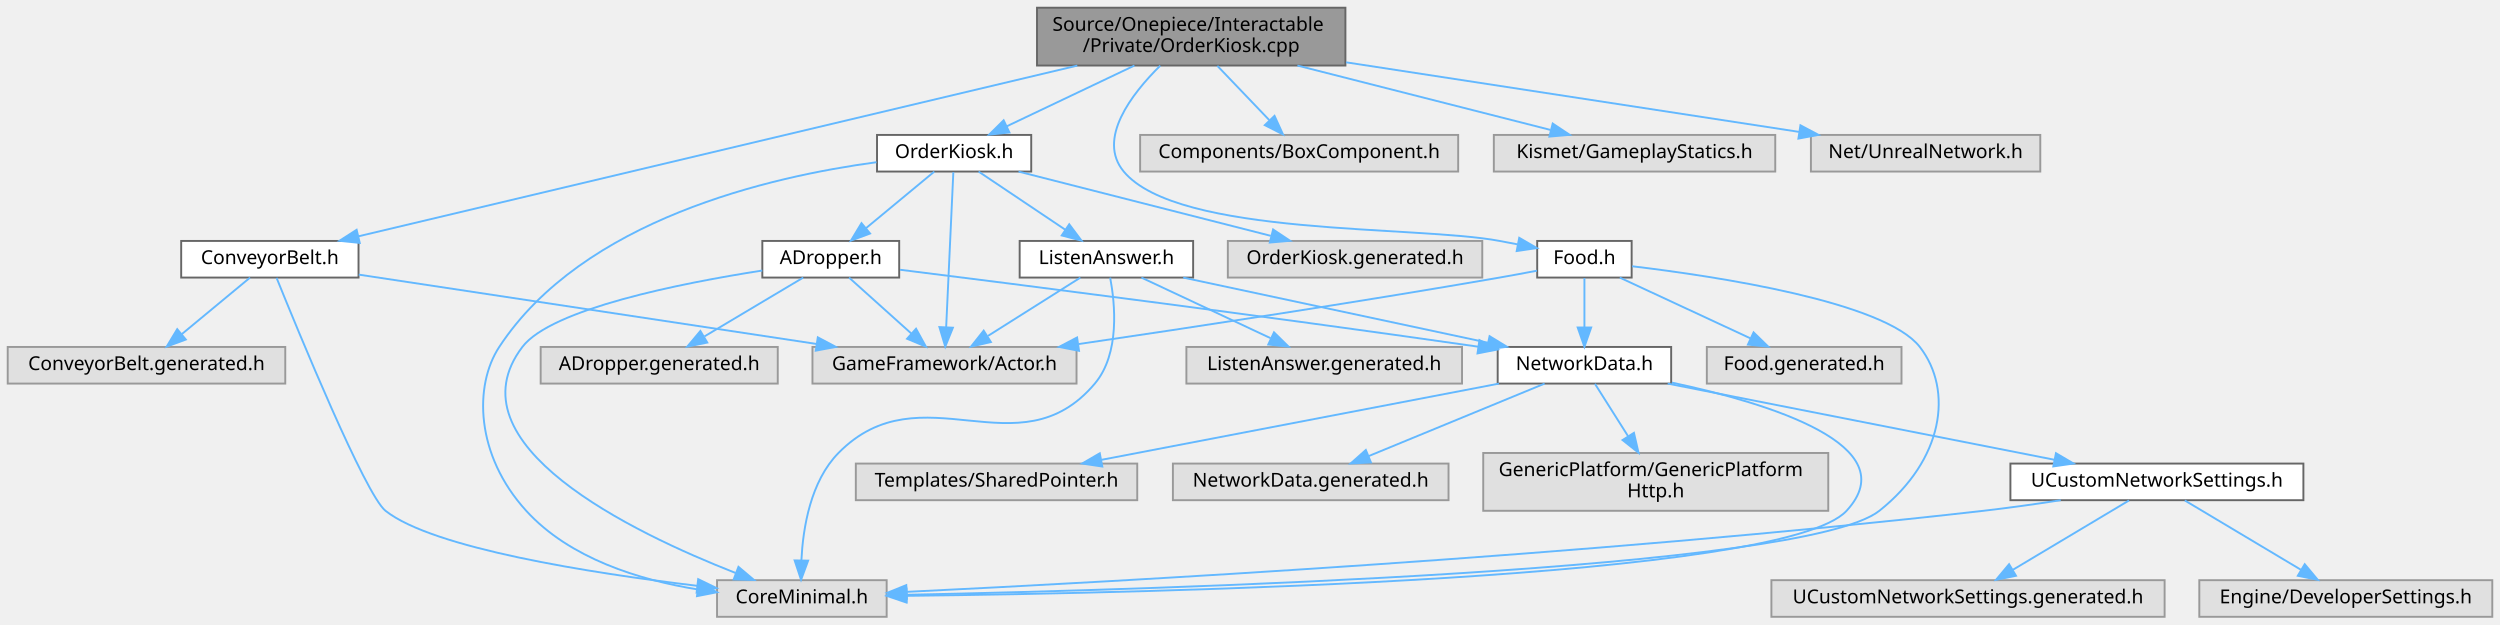
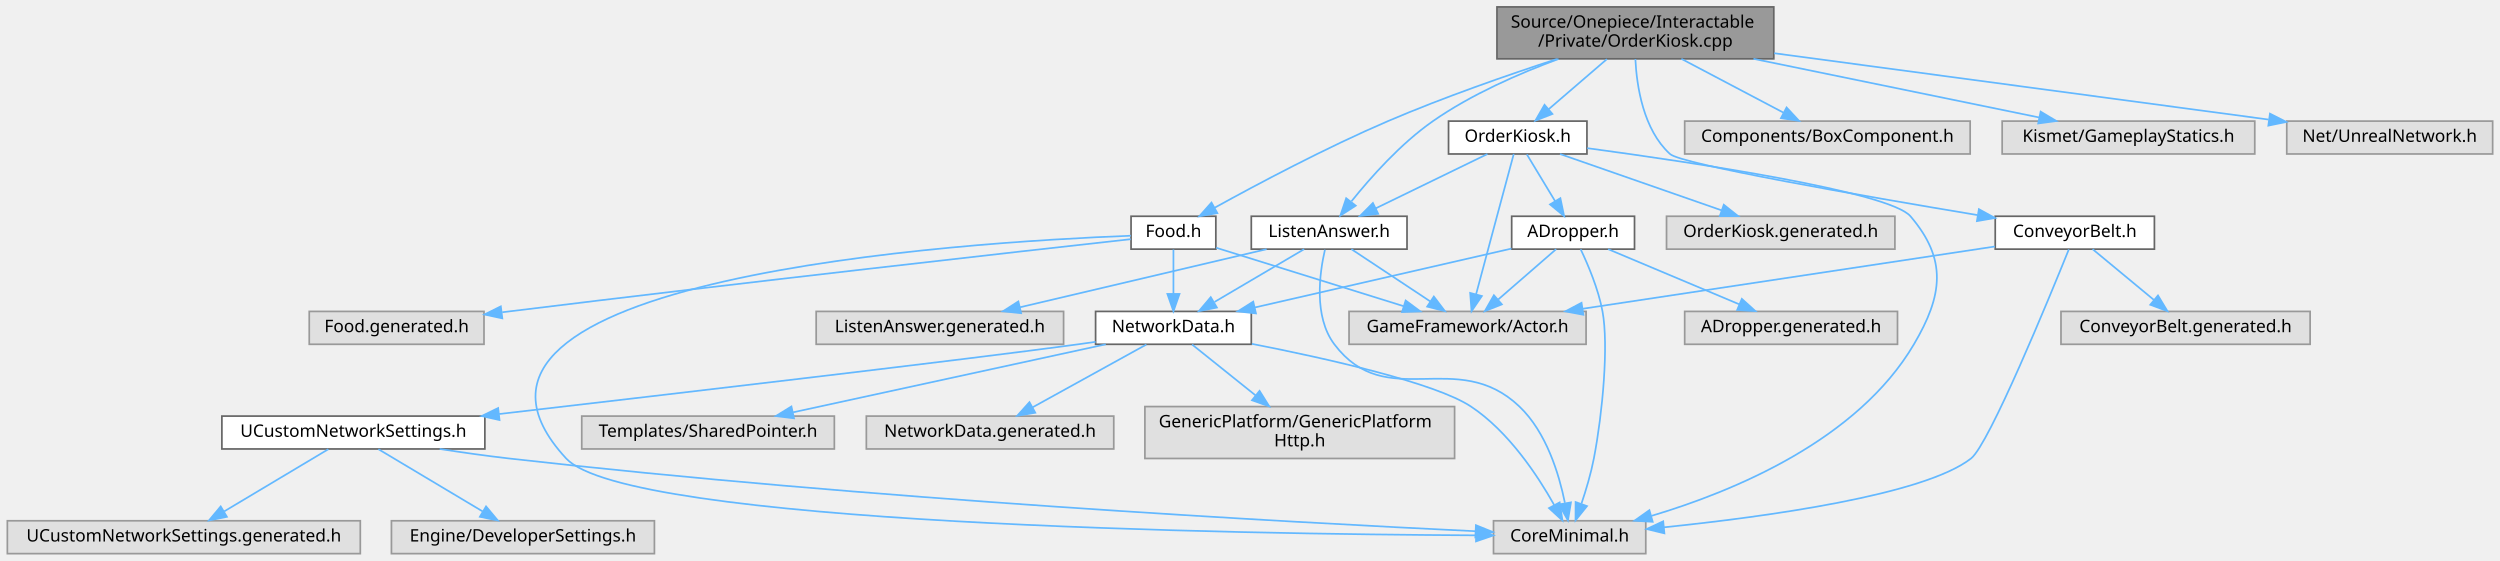
- <svg xmlns="http://www.w3.org/2000/svg" xmlns:xlink="http://www.w3.org/1999/xlink" width="1297pt" height="324pt" viewBox="0.00 0.00 1297.00 324.00">
+ <svg xmlns="http://www.w3.org/2000/svg" xmlns:xlink="http://www.w3.org/1999/xlink" width="1445pt" height="324pt" viewBox="0.00 0.00 1444.50 324.00">
  <g id="graph0" class="graph" transform="scale(1 1) rotate(0) translate(4 320)">
    <g id="Node000001" class="node">
      <g id="a_Node000001">
        <a xlink:title=" ">
-           <polygon fill="#999999" stroke="#666666" points="694,-316 534,-316 534,-286 694,-286 694,-316" />
-           <text text-anchor="start" x="542" y="-304" font-family="Malgun Gothic" font-size="10.00">Source/Onepiece/Interactable</text>
-           <text text-anchor="middle" x="614" y="-293" font-family="Malgun Gothic" font-size="10.00">/Private/OrderKiosk.cpp</text>
+           <polygon fill="#999999" stroke="#666666" points="1021,-316 861,-316 861,-286 1021,-286 1021,-316" />
+           <text text-anchor="start" x="869" y="-304" font-family="Malgun Gothic" font-size="10.00">Source/Onepiece/Interactable</text>
+           <text text-anchor="middle" x="941" y="-293" font-family="Malgun Gothic" font-size="10.00">/Private/OrderKiosk.cpp</text>
        </a>
      </g>
    </g>
    <g id="Node000002" class="node">
      <g id="a_Node000002">
        <a xlink:href="OrderKiosk_8h.html" target="_top" xlink:title=" ">
-           <polygon fill="white" stroke="#666666" points="531,-250 451,-250 451,-231 531,-231 531,-250" />
-           <text text-anchor="middle" x="491" y="-238" font-family="Malgun Gothic" font-size="10.00">OrderKiosk.h</text>
+           <polygon fill="white" stroke="#666666" points="913,-250 833,-250 833,-231 913,-231 913,-250" />
+           <text text-anchor="middle" x="873" y="-238" font-family="Malgun Gothic" font-size="10.00">OrderKiosk.h</text>
        </a>
      </g>
    </g>
    <g id="edge1_Node000001_Node000002" class="edge">
      <g id="a_edge1_Node000001_Node000002">
        <a xlink:title=" ">
-           <path fill="none" stroke="#63b8ff" d="M584.54,-285.99C564.38,-276.4 537.86,-263.79 518.2,-254.44" />
-           <polygon fill="#63b8ff" stroke="#63b8ff" points="519.7,-251.27 509.16,-250.14 516.69,-257.6 519.7,-251.27" />
+           <path fill="none" stroke="#63b8ff" d="M924.54,-285.84C914.37,-277.09 901.31,-265.85 890.88,-256.88" />
+           <polygon fill="#63b8ff" stroke="#63b8ff" points="893.05,-254.13 883.19,-250.27 888.49,-259.44 893.05,-254.13" />
+         </a>
+       </g>
+     </g>
+     <g id="Node000014" class="node">
+       <g id="a_Node000014">
+         <a xlink:href="ListenAnswer_8h.html" target="_top" xlink:title=" ">
+           <polygon fill="white" stroke="#666666" points="809,-195 719,-195 719,-176 809,-176 809,-195" />
+           <text text-anchor="middle" x="764" y="-183" font-family="Malgun Gothic" font-size="10.00">ListenAnswer.h</text>
+         </a>
+       </g>
+     </g>
+     <g id="edge32_Node000001_Node000014" class="edge">
+       <g id="a_edge32_Node000001_Node000014">
+         <a xlink:title=" ">
+           <path fill="none" stroke="#63b8ff" d="M896.56,-285.91C873.72,-277.49 846.11,-265.41 824,-250 805.42,-237.05 788.11,-217.61 776.9,-203.65" />
+           <polygon fill="#63b8ff" stroke="#63b8ff" points="779.37,-201.13 770.47,-195.39 773.85,-205.43 779.37,-201.13" />
        </a>
      </g>
    </g>
    <g id="Node000017" class="node">
      <g id="a_Node000017">
        <a xlink:href="ConveyorBelt_8h.html" target="_top" xlink:title=" ">
-           <polygon fill="white" stroke="#666666" points="182,-195 90,-195 90,-176 182,-176 182,-195" />
-           <text text-anchor="middle" x="136" y="-183" font-family="Malgun Gothic" font-size="10.00">ConveyorBelt.h</text>
+           <polygon fill="white" stroke="#666666" points="1241,-195 1149,-195 1149,-176 1241,-176 1241,-195" />
+           <text text-anchor="middle" x="1195" y="-183" font-family="Malgun Gothic" font-size="10.00">ConveyorBelt.h</text>
        </a>
      </g>
    </g>
    <g id="edge23_Node000001_Node000017" class="edge">
      <g id="a_edge23_Node000001_Node000017">
        <a xlink:title=" ">
-           <path fill="none" stroke="#63b8ff" d="M554.91,-285.97C458.44,-263.06 269.15,-218.12 181.96,-197.41" />
-           <polygon fill="#63b8ff" stroke="#63b8ff" points="182.64,-193.98 172.1,-195.07 181.02,-200.79 182.64,-193.98" />
+           <path fill="none" stroke="#63b8ff" d="M940.99,-285.86C941.78,-270.11 945.59,-245.02 961,-231 967.6,-224.99 1071.71,-206.85 1138.82,-195.67" />
+           <polygon fill="#63b8ff" stroke="#63b8ff" points="1139.55,-199.1 1148.84,-194.01 1138.41,-192.19 1139.55,-199.1" />
        </a>
      </g>
    </g>
    <g id="Node000019" class="node">
      <g id="a_Node000019">
        <a xlink:href="Food_8h.html" target="_top" xlink:title=" ">
-           <polygon fill="white" stroke="#666666" points="842.5,-195 793.5,-195 793.5,-176 842.5,-176 842.5,-195" />
-           <text text-anchor="middle" x="818" y="-183" font-family="Malgun Gothic" font-size="10.00">Food.h</text>
+           <polygon fill="white" stroke="#666666" points="698.5,-195 649.5,-195 649.5,-176 698.5,-176 698.5,-195" />
+           <text text-anchor="middle" x="674" y="-183" font-family="Malgun Gothic" font-size="10.00">Food.h</text>
        </a>
      </g>
    </g>
    <g id="edge27_Node000001_Node000019" class="edge">
      <g id="a_edge27_Node000001_Node000019">
        <a xlink:title=" ">
-           <path fill="none" stroke="#63b8ff" d="M597.95,-285.96C583.01,-271.2 564.99,-247.83 579,-231 607.19,-197.13 730.7,-203.18 774,-195 777.04,-194.43 780.19,-193.83 783.35,-193.22" />
-           <polygon fill="#63b8ff" stroke="#63b8ff" points="784.18,-196.63 793.34,-191.3 782.86,-189.75 784.18,-196.63" />
+           <path fill="none" stroke="#63b8ff" d="M895.63,-285.9C867.21,-276.64 830.03,-263.72 798,-250 762.28,-234.69 722.55,-213.59 697.92,-199.99" />
+           <polygon fill="#63b8ff" stroke="#63b8ff" points="699.39,-196.81 688.95,-195 695.99,-202.92 699.39,-196.81" />
        </a>
      </g>
    </g>
    <g id="Node000021" class="node">
      <g id="a_Node000021">
        <a xlink:title=" ">
-           <polygon fill="#e0e0e0" stroke="#999999" points="752.5,-250 587.5,-250 587.5,-231 752.5,-231 752.5,-250" />
-           <text text-anchor="middle" x="670" y="-238" font-family="Malgun Gothic" font-size="10.00">Components/BoxComponent.h</text>
-         </a>
-       </g>
-     </g>
-     <g id="edge32_Node000001_Node000021" class="edge">
-       <g id="a_edge32_Node000001_Node000021">
-         <a xlink:title=" ">
-           <path fill="none" stroke="#63b8ff" d="M627.56,-285.84C635.68,-277.35 646.05,-266.52 654.5,-257.69" />
-           <polygon fill="#63b8ff" stroke="#63b8ff" points="657.22,-259.91 661.61,-250.27 652.17,-255.07 657.22,-259.91" />
+           <polygon fill="#e0e0e0" stroke="#999999" points="1134.5,-250 969.5,-250 969.5,-231 1134.5,-231 1134.5,-250" />
+           <text text-anchor="middle" x="1052" y="-238" font-family="Malgun Gothic" font-size="10.00">Components/BoxComponent.h</text>
+         </a>
+       </g>
+     </g>
+     <g id="edge33_Node000001_Node000021" class="edge">
+       <g id="a_edge33_Node000001_Node000021">
+         <a xlink:title=" ">
+           <path fill="none" stroke="#63b8ff" d="M967.59,-285.99C985.45,-276.58 1008.84,-264.24 1026.48,-254.95" />
+           <polygon fill="#63b8ff" stroke="#63b8ff" points="1028.39,-257.9 1035.61,-250.14 1025.13,-251.71 1028.39,-257.9" />
        </a>
      </g>
    </g>
    <g id="Node000022" class="node">
      <g id="a_Node000022">
        <a xlink:title=" ">
-           <polygon fill="#e0e0e0" stroke="#999999" points="917,-250 771,-250 771,-231 917,-231 917,-250" />
-           <text text-anchor="middle" x="844" y="-238" font-family="Malgun Gothic" font-size="10.00">Kismet/GameplayStatics.h</text>
-         </a>
-       </g>
-     </g>
-     <g id="edge33_Node000001_Node000022" class="edge">
-       <g id="a_edge33_Node000001_Node000022">
-         <a xlink:title=" ">
-           <path fill="none" stroke="#63b8ff" d="M669.09,-285.99C709.3,-275.76 763.06,-262.09 800.32,-252.61" />
-           <polygon fill="#63b8ff" stroke="#63b8ff" points="801.54,-255.91 810.37,-250.05 799.82,-249.13 801.54,-255.91" />
+           <polygon fill="#e0e0e0" stroke="#999999" points="1299,-250 1153,-250 1153,-231 1299,-231 1299,-250" />
+           <text text-anchor="middle" x="1226" y="-238" font-family="Malgun Gothic" font-size="10.00">Kismet/GameplayStatics.h</text>
+         </a>
+       </g>
+     </g>
+     <g id="edge34_Node000001_Node000022" class="edge">
+       <g id="a_edge34_Node000001_Node000022">
+         <a xlink:title=" ">
+           <path fill="none" stroke="#63b8ff" d="M1009.26,-285.99C1060.05,-275.56 1128.28,-261.56 1174.52,-252.07" />
+           <polygon fill="#63b8ff" stroke="#63b8ff" points="1175.24,-255.49 1184.33,-250.05 1173.83,-248.64 1175.24,-255.49" />
        </a>
      </g>
    </g>
    <g id="Node000023" class="node">
      <g id="a_Node000023">
        <a xlink:title=" ">
-           <polygon fill="#e0e0e0" stroke="#999999" points="1054.5,-250 935.5,-250 935.5,-231 1054.5,-231 1054.5,-250" />
-           <text text-anchor="middle" x="995" y="-238" font-family="Malgun Gothic" font-size="10.00">Net/UnrealNetwork.h</text>
-         </a>
-       </g>
-     </g>
-     <g id="edge34_Node000001_Node000023" class="edge">
-       <g id="a_edge34_Node000001_Node000023">
-         <a xlink:title=" ">
-           <path fill="none" stroke="#63b8ff" d="M694.33,-287.67C764.17,-276.94 864.11,-261.6 929.27,-251.59" />
-           <polygon fill="#63b8ff" stroke="#63b8ff" points="930.07,-255.01 939.42,-250.03 929.01,-248.09 930.07,-255.01" />
+           <polygon fill="#e0e0e0" stroke="#999999" points="1436.5,-250 1317.5,-250 1317.5,-231 1436.5,-231 1436.5,-250" />
+           <text text-anchor="middle" x="1377" y="-238" font-family="Malgun Gothic" font-size="10.00">Net/UnrealNetwork.h</text>
+         </a>
+       </g>
+     </g>
+     <g id="edge35_Node000001_Node000023" class="edge">
+       <g id="a_edge35_Node000001_Node000023">
+         <a xlink:title=" ">
+           <path fill="none" stroke="#63b8ff" d="M1021.22,-289.24C1103.13,-278.25 1229.02,-261.35 1307.01,-250.89" />
+           <polygon fill="#63b8ff" stroke="#63b8ff" points="1307.78,-254.32 1317.22,-249.52 1306.84,-247.38 1307.78,-254.32" />
        </a>
      </g>
    </g>
    <g id="Node000003" class="node">
      <g id="a_Node000003">
        <a xlink:title=" ">
-           <polygon fill="#e0e0e0" stroke="#999999" points="456,-19 368,-19 368,0 456,0 456,-19" />
-           <text text-anchor="middle" x="412" y="-7" font-family="Malgun Gothic" font-size="10.00">CoreMinimal.h</text>
+           <polygon fill="#e0e0e0" stroke="#999999" points="947,-19 859,-19 859,0 947,0 947,-19" />
+           <text text-anchor="middle" x="903" y="-7" font-family="Malgun Gothic" font-size="10.00">CoreMinimal.h</text>
        </a>
      </g>
    </g>
    <g id="edge2_Node000002_Node000003" class="edge">
      <g id="a_edge2_Node000002_Node000003">
        <a xlink:title=" ">
-           <path fill="none" stroke="#63b8ff" d="M450.72,-235.84C395.57,-228.42 298.44,-206.16 255,-140 241.82,-119.94 242.63,-83.93 269,-55 291.58,-30.22 327.69,-19.12 357.97,-14.19" />
-           <polygon fill="#63b8ff" stroke="#63b8ff" points="358.59,-17.64 367.98,-12.75 357.59,-10.71 358.59,-17.64" />
+           <path fill="none" stroke="#63b8ff" d="M913.16,-234.36C975.07,-226.03 1087.95,-209.11 1100,-195 1121.37,-169.98 1118.69,-149.35 1102,-121 1069.44,-65.68 998.07,-36.07 950.26,-21.82" />
+           <polygon fill="#63b8ff" stroke="#63b8ff" points="951.01,-18.4 940.44,-19.01 949.09,-25.13 951.01,-18.4" />
        </a>
      </g>
    </g>
    <g id="Node000004" class="node">
      <g id="a_Node000004">
        <a xlink:href="ADropper_8h.html" target="_top" xlink:title=" ">
-           <polygon fill="white" stroke="#666666" points="462.5,-195 391.5,-195 391.5,-176 462.5,-176 462.5,-195" />
-           <text text-anchor="middle" x="427" y="-183" font-family="Malgun Gothic" font-size="10.00">ADropper.h</text>
+           <polygon fill="white" stroke="#666666" points="940.5,-195 869.5,-195 869.5,-176 940.5,-176 940.5,-195" />
+           <text text-anchor="middle" x="905" y="-183" font-family="Malgun Gothic" font-size="10.00">ADropper.h</text>
        </a>
      </g>
    </g>
    <g id="edge3_Node000002_Node000004" class="edge">
      <g id="a_edge3_Node000002_Node000004">
        <a xlink:title=" ">
-           <path fill="none" stroke="#63b8ff" d="M480.72,-230.98C471.16,-223.07 456.72,-211.11 445.22,-201.58" />
-           <polygon fill="#63b8ff" stroke="#63b8ff" points="447.4,-198.85 437.47,-195.17 442.94,-204.24 447.4,-198.85" />
+           <path fill="none" stroke="#63b8ff" d="M878.28,-230.75C882.71,-223.42 889.16,-212.73 894.62,-203.7" />
+           <polygon fill="#63b8ff" stroke="#63b8ff" points="897.64,-205.46 899.81,-195.09 891.65,-201.84 897.64,-205.46" />
        </a>
      </g>
    </g>
    <g id="Node000012" class="node">
      <g id="a_Node000012">
        <a xlink:title=" ">
-           <polygon fill="#e0e0e0" stroke="#999999" points="554.5,-140 417.5,-140 417.5,-121 554.5,-121 554.5,-140" />
-           <text text-anchor="middle" x="486" y="-128" font-family="Malgun Gothic" font-size="10.00">GameFramework/Actor.h</text>
+           <polygon fill="#e0e0e0" stroke="#999999" points="912.5,-140 775.5,-140 775.5,-121 912.5,-121 912.5,-140" />
+           <text text-anchor="middle" x="844" y="-128" font-family="Malgun Gothic" font-size="10.00">GameFramework/Actor.h</text>
        </a>
      </g>
    </g>
    <g id="edge21_Node000002_Node000012" class="edge">
      <g id="a_edge21_Node000002_Node000012">
        <a xlink:title=" ">
-           <path fill="none" stroke="#63b8ff" d="M490.59,-230.66C489.78,-213.17 487.96,-173.8 486.87,-150.27" />
-           <polygon fill="#63b8ff" stroke="#63b8ff" points="490.36,-149.99 486.4,-140.16 483.37,-150.31 490.36,-149.99" />
-         </a>
-       </g>
-     </g>
-     <g id="Node000014" class="node">
-       <g id="a_Node000014">
-         <a xlink:href="ListenAnswer_8h.html" target="_top" xlink:title=" ">
-           <polygon fill="white" stroke="#666666" points="615,-195 525,-195 525,-176 615,-176 615,-195" />
-           <text text-anchor="middle" x="570" y="-183" font-family="Malgun Gothic" font-size="10.00">ListenAnswer.h</text>
+           <path fill="none" stroke="#63b8ff" d="M870.69,-230.97C868.28,-222.01 864.36,-207.52 861,-195 856.92,-179.83 852.31,-162.61 848.93,-149.93" />
+           <polygon fill="#63b8ff" stroke="#63b8ff" points="852.27,-148.89 846.3,-140.13 845.51,-150.69 852.27,-148.89" />
        </a>
      </g>
    </g>
    <g id="edge16_Node000002_Node000014" class="edge">
      <g id="a_edge16_Node000002_Node000014">
        <a xlink:title=" ">
-           <path fill="none" stroke="#63b8ff" d="M503.69,-230.98C515.83,-222.84 534.36,-210.41 548.75,-200.76" />
-           <polygon fill="#63b8ff" stroke="#63b8ff" points="550.72,-203.65 557.08,-195.17 546.82,-197.84 550.72,-203.65" />
+           <path fill="none" stroke="#63b8ff" d="M855.49,-230.98C838.03,-222.5 810.99,-209.35 790.83,-199.54" />
+           <polygon fill="#63b8ff" stroke="#63b8ff" points="792.36,-196.4 781.83,-195.17 789.29,-202.69 792.36,-196.4" />
        </a>
      </g>
    </g>
    <g id="Node000016" class="node">
      <g id="a_Node000016">
        <a xlink:title=" ">
-           <polygon fill="#e0e0e0" stroke="#999999" points="765,-195 633,-195 633,-176 765,-176 765,-195" />
-           <text text-anchor="middle" x="699" y="-183" font-family="Malgun Gothic" font-size="10.00">OrderKiosk.generated.h</text>
+           <polygon fill="#e0e0e0" stroke="#999999" points="1091,-195 959,-195 959,-176 1091,-176 1091,-195" />
+           <text text-anchor="middle" x="1025" y="-183" font-family="Malgun Gothic" font-size="10.00">OrderKiosk.generated.h</text>
        </a>
      </g>
    </g>
    <g id="edge22_Node000002_Node000016" class="edge">
      <g id="a_edge22_Node000002_Node000016">
        <a xlink:title=" ">
-           <path fill="none" stroke="#63b8ff" d="M524.42,-230.98C559.94,-221.93 616.27,-207.58 655.3,-197.64" />
-           <polygon fill="#63b8ff" stroke="#63b8ff" points="656.49,-200.94 665.32,-195.08 654.76,-194.16 656.49,-200.94" />
+           <path fill="none" stroke="#63b8ff" d="M897.42,-230.98C922.72,-222.16 962.45,-208.31 990.86,-198.41" />
+           <polygon fill="#63b8ff" stroke="#63b8ff" points="992.1,-201.68 1000.39,-195.08 989.79,-195.07 992.1,-201.68" />
        </a>
      </g>
    </g>
    <g id="edge4_Node000004_Node000003" class="edge">
      <g id="a_edge4_Node000004_Node000003">
        <a xlink:title=" ">
-           <path fill="none" stroke="#63b8ff" d="M391.47,-179.65C349.07,-173.04 282,-159.74 267,-140 228.84,-89.78 323.65,-43.87 377.64,-22.74" />
-           <polygon fill="#63b8ff" stroke="#63b8ff" points="379.11,-25.93 387.21,-19.09 376.62,-19.39 379.11,-25.93" />
+           <path fill="none" stroke="#63b8ff" d="M909.37,-175.91C913.56,-167.14 919.6,-153.01 922,-140 925.58,-120.61 922.16,-81.78 917,-55 915.32,-46.25 912.49,-36.81 909.82,-28.88" />
+           <polygon fill="#63b8ff" stroke="#63b8ff" points="913.04,-27.47 906.4,-19.21 906.44,-29.81 913.04,-27.47" />
        </a>
      </g>
    </g>
    <g id="Node000005" class="node">
      <g id="a_Node000005">
        <a xlink:href="NetworkData_8h.html" target="_top" xlink:title="네트워크 요청과 응답에 사용되는 구조체 및 설정을 정의합니다.">
-           <polygon fill="white" stroke="#666666" points="863,-140 773,-140 773,-121 863,-121 863,-140" />
-           <text text-anchor="middle" x="818" y="-128" font-family="Malgun Gothic" font-size="10.00">NetworkData.h</text>
+           <polygon fill="white" stroke="#666666" points="719,-140 629,-140 629,-121 719,-121 719,-140" />
+           <text text-anchor="middle" x="674" y="-128" font-family="Malgun Gothic" font-size="10.00">NetworkData.h</text>
        </a>
      </g>
    </g>
    <g id="edge5_Node000004_Node000005" class="edge">
      <g id="a_edge5_Node000004_Node000005">
        <a xlink:title=" ">
-           <path fill="none" stroke="#63b8ff" d="M462.95,-180.05C522.87,-172.57 647.19,-156.77 762.84,-140.14" />
-           <polygon fill="#63b8ff" stroke="#63b8ff" points="763.53,-143.57 772.93,-138.68 762.53,-136.64 763.53,-143.57" />
+           <path fill="none" stroke="#63b8ff" d="M869.41,-176.33C829.61,-167.2 764.97,-152.37 721.03,-142.29" />
+           <polygon fill="#63b8ff" stroke="#63b8ff" points="721.69,-138.85 711.16,-140.03 720.12,-145.67 721.69,-138.85" />
        </a>
      </g>
    </g>
    <g id="edge14_Node000004_Node000012" class="edge">
      <g id="a_edge14_Node000004_Node000012">
        <a xlink:title=" ">
-           <path fill="none" stroke="#63b8ff" d="M436.48,-175.98C445.2,-168.15 458.34,-156.34 468.9,-146.86" />
-           <polygon fill="#63b8ff" stroke="#63b8ff" points="471.25,-149.46 476.35,-140.17 466.57,-144.25 471.25,-149.46" />
+           <path fill="none" stroke="#63b8ff" d="M895.2,-175.98C886.18,-168.15 872.59,-156.34 861.68,-146.86" />
+           <polygon fill="#63b8ff" stroke="#63b8ff" points="863.82,-144.09 853.98,-140.17 859.23,-149.37 863.82,-144.09" />
        </a>
      </g>
    </g>
    <g id="Node000013" class="node">
      <g id="a_Node000013">
        <a xlink:title=" ">
-           <polygon fill="#e0e0e0" stroke="#999999" points="399.5,-140 276.5,-140 276.5,-121 399.5,-121 399.5,-140" />
-           <text text-anchor="middle" x="338" y="-128" font-family="Malgun Gothic" font-size="10.00">ADropper.generated.h</text>
+           <polygon fill="#e0e0e0" stroke="#999999" points="1092.5,-140 969.5,-140 969.5,-121 1092.5,-121 1092.5,-140" />
+           <text text-anchor="middle" x="1031" y="-128" font-family="Malgun Gothic" font-size="10.00">ADropper.generated.h</text>
        </a>
      </g>
    </g>
    <g id="edge15_Node000004_Node000013" class="edge">
      <g id="a_edge15_Node000004_Node000013">
        <a xlink:title=" ">
-           <path fill="none" stroke="#63b8ff" d="M412.7,-175.98C398.9,-167.77 377.76,-155.18 361.49,-145.49" />
-           <polygon fill="#63b8ff" stroke="#63b8ff" points="362.94,-142.28 352.56,-140.17 359.36,-148.29 362.94,-142.28" />
+           <path fill="none" stroke="#63b8ff" d="M925.24,-175.98C945.7,-167.38 977.53,-153.99 1000.93,-144.15" />
+           <polygon fill="#63b8ff" stroke="#63b8ff" points="1002.53,-147.27 1010.39,-140.17 999.81,-140.82 1002.53,-147.27" />
        </a>
      </g>
    </g>
    <g id="edge6_Node000005_Node000003" class="edge">
      <g id="a_edge6_Node000005_Node000003">
        <a xlink:title=" ">
-           <path fill="none" stroke="#63b8ff" d="M863.34,-121.51C914.03,-110.72 985.19,-88.86 954,-55 921.42,-19.63 597.42,-12.37 466.48,-10.88" />
-           <polygon fill="#63b8ff" stroke="#63b8ff" points="466.31,-7.38 456.28,-10.78 466.24,-14.38 466.31,-7.38" />
+           <path fill="none" stroke="#63b8ff" d="M719.34,-121.25C763,-112.7 825.37,-98.68 846,-85 867.67,-70.63 884.48,-45.21 894.07,-28.11" />
+           <polygon fill="#63b8ff" stroke="#63b8ff" points="897.23,-29.61 898.86,-19.15 891.06,-26.31 897.23,-29.61" />
        </a>
      </g>
    </g>
    <g id="Node000006" class="node">
      <g id="a_Node000006">
        <a xlink:href="UCustomNetworkSettings_8h.html" target="_top" xlink:title="서버 환경별 네트워크 설정을 노출하는 DeveloperSettings를 선언합니다.">
-           <polygon fill="white" stroke="#666666" points="1191,-79.5 1039,-79.5 1039,-60.5 1191,-60.5 1191,-79.5" />
-           <text text-anchor="middle" x="1115" y="-67.5" font-family="Malgun Gothic" font-size="10.00">UCustomNetworkSettings.h</text>
+           <polygon fill="white" stroke="#666666" points="276,-79.5 124,-79.5 124,-60.5 276,-60.5 276,-79.5" />
+           <text text-anchor="middle" x="200" y="-67.5" font-family="Malgun Gothic" font-size="10.00">UCustomNetworkSettings.h</text>
        </a>
      </g>
    </g>
    <g id="edge7_Node000005_Node000006" class="edge">
      <g id="a_edge7_Node000005_Node000006">
        <a xlink:title=" ">
-           <path fill="none" stroke="#63b8ff" d="M861.19,-120.99C914.31,-110.53 1004.47,-92.77 1061.8,-81.48" />
-           <polygon fill="#63b8ff" stroke="#63b8ff" points="1062.63,-84.88 1071.76,-79.52 1061.27,-78.02 1062.63,-84.88" />
+           <path fill="none" stroke="#63b8ff" d="M629,-122.42C625.62,-121.92 622.25,-121.45 619,-121 556.31,-112.42 387.43,-92.65 284.23,-80.7" />
+           <polygon fill="#63b8ff" stroke="#63b8ff" points="284.48,-77.21 274.14,-79.53 283.67,-84.16 284.48,-77.21" />
        </a>
      </g>
    </g>
    <g id="Node000009" class="node">
      <g id="a_Node000009">
        <a xlink:title=" ">
-           <polygon fill="#e0e0e0" stroke="#999999" points="944.5,-85 765.5,-85 765.5,-55 944.5,-55 944.5,-85" />
-           <text text-anchor="start" x="773.5" y="-73" font-family="Malgun Gothic" font-size="10.00">GenericPlatform/GenericPlatform</text>
-           <text text-anchor="middle" x="855" y="-62" font-family="Malgun Gothic" font-size="10.00">Http.h</text>
+           <polygon fill="#e0e0e0" stroke="#999999" points="836.5,-85 657.5,-85 657.5,-55 836.5,-55 836.5,-85" />
+           <text text-anchor="start" x="665.5" y="-73" font-family="Malgun Gothic" font-size="10.00">GenericPlatform/GenericPlatform</text>
+           <text text-anchor="middle" x="747" y="-62" font-family="Malgun Gothic" font-size="10.00">Http.h</text>
        </a>
      </g>
    </g>
    <g id="edge11_Node000005_Node000009" class="edge">
      <g id="a_edge11_Node000005_Node000009">
        <a xlink:title=" ">
-           <path fill="none" stroke="#63b8ff" d="M823.46,-120.87C827.97,-113.74 834.58,-103.28 840.59,-93.79" />
-           <polygon fill="#63b8ff" stroke="#63b8ff" points="843.69,-95.44 846.07,-85.11 837.77,-91.7 843.69,-95.44" />
+           <path fill="none" stroke="#63b8ff" d="M684.77,-120.87C694.4,-113.15 708.89,-101.54 721.47,-91.46" />
+           <polygon fill="#63b8ff" stroke="#63b8ff" points="723.77,-94.1 729.39,-85.11 719.39,-88.64 723.77,-94.1" />
        </a>
      </g>
    </g>
    <g id="Node000010" class="node">
      <g id="a_Node000010">
        <a xlink:title=" ">
-           <polygon fill="#e0e0e0" stroke="#999999" points="586,-79.5 440,-79.5 440,-60.5 586,-60.5 586,-79.5" />
-           <text text-anchor="middle" x="513" y="-67.5" font-family="Malgun Gothic" font-size="10.00">Templates/SharedPointer.h</text>
+           <polygon fill="#e0e0e0" stroke="#999999" points="478,-79.5 332,-79.5 332,-60.5 478,-60.5 478,-79.5" />
+           <text text-anchor="middle" x="405" y="-67.5" font-family="Malgun Gothic" font-size="10.00">Templates/SharedPointer.h</text>
        </a>
      </g>
    </g>
    <g id="edge12_Node000005_Node000010" class="edge">
      <g id="a_edge12_Node000005_Node000010">
        <a xlink:title=" ">
-           <path fill="none" stroke="#63b8ff" d="M773.65,-120.99C718.99,-110.51 626.13,-92.7 567.26,-81.41" />
-           <polygon fill="#63b8ff" stroke="#63b8ff" points="567.88,-77.96 557.4,-79.52 566.56,-84.84 567.88,-77.96" />
+           <path fill="none" stroke="#63b8ff" d="M634.89,-120.99C587.07,-110.6 506.13,-92.99 454.15,-81.69" />
+           <polygon fill="#63b8ff" stroke="#63b8ff" points="454.68,-78.22 444.16,-79.52 453.19,-85.06 454.68,-78.22" />
        </a>
      </g>
    </g>
    <g id="Node000011" class="node">
      <g id="a_Node000011">
        <a xlink:title=" ">
-           <polygon fill="#e0e0e0" stroke="#999999" points="747.5,-79.5 604.5,-79.5 604.5,-60.5 747.5,-60.5 747.5,-79.5" />
-           <text text-anchor="middle" x="676" y="-67.5" font-family="Malgun Gothic" font-size="10.00">NetworkData.generated.h</text>
+           <polygon fill="#e0e0e0" stroke="#999999" points="639.5,-79.5 496.5,-79.5 496.5,-60.5 639.5,-60.5 639.5,-79.5" />
+           <text text-anchor="middle" x="568" y="-67.5" font-family="Malgun Gothic" font-size="10.00">NetworkData.generated.h</text>
        </a>
      </g>
    </g>
    <g id="edge13_Node000005_Node000011" class="edge">
      <g id="a_edge13_Node000005_Node000011">
        <a xlink:title=" ">
-           <path fill="none" stroke="#63b8ff" d="M797.35,-120.99C773.37,-111.12 733.61,-94.73 706.17,-83.43" />
-           <polygon fill="#63b8ff" stroke="#63b8ff" points="707.25,-80.09 696.67,-79.52 704.59,-86.56 707.25,-80.09" />
+           <path fill="none" stroke="#63b8ff" d="M658.36,-120.87C641.06,-111.32 612.95,-95.81 592.67,-84.62" />
+           <polygon fill="#63b8ff" stroke="#63b8ff" points="594.15,-81.43 583.7,-79.67 590.77,-87.56 594.15,-81.43" />
        </a>
      </g>
    </g>
    <g id="edge8_Node000006_Node000003" class="edge">
      <g id="a_edge8_Node000006_Node000003">
        <a xlink:title=" ">
-           <path fill="none" stroke="#63b8ff" d="M1065.11,-60.5C1052.09,-58.48 1038.04,-56.49 1025,-55 819.54,-31.6 573.86,-18.13 466.6,-12.96" />
-           <polygon fill="#63b8ff" stroke="#63b8ff" points="466.5,-9.45 456.35,-12.47 466.17,-16.44 466.5,-9.45" />
+           <path fill="none" stroke="#63b8ff" d="M249.89,-60.5C262.91,-58.48 276.96,-56.49 290,-55 495.46,-31.6 741.14,-18.13 848.4,-12.96" />
+           <polygon fill="#63b8ff" stroke="#63b8ff" points="848.83,-16.44 858.65,-12.47 848.5,-9.45 848.83,-16.44" />
        </a>
      </g>
    </g>
    <g id="Node000007" class="node">
      <g id="a_Node000007">
        <a xlink:title=" ">
-           <polygon fill="#e0e0e0" stroke="#999999" points="1289,-19 1137,-19 1137,0 1289,0 1289,-19" />
-           <text text-anchor="middle" x="1213" y="-7" font-family="Malgun Gothic" font-size="10.00">Engine/DeveloperSettings.h</text>
+           <polygon fill="#e0e0e0" stroke="#999999" points="374,-19 222,-19 222,0 374,0 374,-19" />
+           <text text-anchor="middle" x="298" y="-7" font-family="Malgun Gothic" font-size="10.00">Engine/DeveloperSettings.h</text>
        </a>
      </g>
    </g>
    <g id="edge9_Node000006_Node000007" class="edge">
      <g id="a_edge9_Node000006_Node000007">
        <a xlink:title=" ">
-           <path fill="none" stroke="#63b8ff" d="M1129.46,-60.37C1145.31,-50.91 1170.97,-35.59 1189.68,-24.42" />
-           <polygon fill="#63b8ff" stroke="#63b8ff" points="1191.69,-27.3 1198.48,-19.17 1188.1,-21.29 1191.69,-27.3" />
+           <path fill="none" stroke="#63b8ff" d="M214.46,-60.37C230.31,-50.91 255.97,-35.59 274.68,-24.42" />
+           <polygon fill="#63b8ff" stroke="#63b8ff" points="276.69,-27.3 283.48,-19.17 273.1,-21.29 276.69,-27.3" />
        </a>
      </g>
    </g>
    <g id="Node000008" class="node">
      <g id="a_Node000008">
        <a xlink:title=" ">
-           <polygon fill="#e0e0e0" stroke="#999999" points="1119,-19 915,-19 915,0 1119,0 1119,-19" />
-           <text text-anchor="middle" x="1017" y="-7" font-family="Malgun Gothic" font-size="10.00">UCustomNetworkSettings.generated.h</text>
+           <polygon fill="#e0e0e0" stroke="#999999" points="204,-19 0,-19 0,0 204,0 204,-19" />
+           <text text-anchor="middle" x="102" y="-7" font-family="Malgun Gothic" font-size="10.00">UCustomNetworkSettings.generated.h</text>
        </a>
      </g>
    </g>
    <g id="edge10_Node000006_Node000008" class="edge">
      <g id="a_edge10_Node000006_Node000008">
        <a xlink:title=" ">
-           <path fill="none" stroke="#63b8ff" d="M1100.54,-60.37C1084.69,-50.91 1059.03,-35.59 1040.32,-24.42" />
-           <polygon fill="#63b8ff" stroke="#63b8ff" points="1041.9,-21.29 1031.52,-19.17 1038.31,-27.3 1041.9,-21.29" />
+           <path fill="none" stroke="#63b8ff" d="M185.54,-60.37C169.69,-50.91 144.03,-35.59 125.32,-24.42" />
+           <polygon fill="#63b8ff" stroke="#63b8ff" points="126.9,-21.29 116.52,-19.17 123.31,-27.3 126.9,-21.29" />
        </a>
      </g>
    </g>
    <g id="edge17_Node000014_Node000003" class="edge">
      <g id="a_edge17_Node000014_Node000003">
        <a xlink:title=" ">
-           <path fill="none" stroke="#63b8ff" d="M571.96,-175.95C574.49,-162.57 577.13,-136.58 564,-121 524.53,-74.18 473.98,-128.62 431,-85 416.54,-70.32 412.61,-46.26 411.77,-29.46" />
-           <polygon fill="#63b8ff" stroke="#63b8ff" points="415.26,-29.14 411.59,-19.2 408.26,-29.26 415.26,-29.14" />
+           <path fill="none" stroke="#63b8ff" d="M761.57,-175.67C758.49,-162.36 754.9,-137.03 767,-121 797.23,-80.96 837.7,-119.64 874,-85 889.5,-70.21 896.85,-46.16 900.25,-29.41" />
+           <polygon fill="#63b8ff" stroke="#63b8ff" points="903.76,-29.62 902.02,-19.17 896.86,-28.43 903.76,-29.62" />
        </a>
      </g>
    </g>
    <g id="edge18_Node000014_Node000005" class="edge">
      <g id="a_edge18_Node000014_Node000005">
        <a xlink:title=" ">
-           <path fill="none" stroke="#63b8ff" d="M609.85,-175.98C652.83,-166.8 721.37,-152.15 767.96,-142.19" />
-           <polygon fill="#63b8ff" stroke="#63b8ff" points="768.79,-145.59 777.84,-140.08 767.33,-138.75 768.79,-145.59" />
+           <path fill="none" stroke="#63b8ff" d="M749.54,-175.98C735.58,-167.77 714.21,-155.18 697.75,-145.49" />
+           <polygon fill="#63b8ff" stroke="#63b8ff" points="699.12,-142.23 688.72,-140.17 695.56,-148.26 699.12,-142.23" />
        </a>
      </g>
    </g>
    <g id="edge19_Node000014_Node000012" class="edge">
      <g id="a_edge19_Node000014_Node000012">
        <a xlink:title=" ">
-           <path fill="none" stroke="#63b8ff" d="M556.5,-175.98C543.6,-167.84 523.9,-155.41 508.6,-145.76" />
-           <polygon fill="#63b8ff" stroke="#63b8ff" points="510.07,-142.55 499.74,-140.17 506.33,-148.47 510.07,-142.55" />
+           <path fill="none" stroke="#63b8ff" d="M776.85,-175.98C789.14,-167.84 807.91,-155.41 822.48,-145.76" />
+           <polygon fill="#63b8ff" stroke="#63b8ff" points="824.51,-148.61 830.91,-140.17 820.64,-142.78 824.51,-148.61" />
        </a>
      </g>
    </g>
    <g id="Node000015" class="node">
      <g id="a_Node000015">
        <a xlink:title=" ">
-           <polygon fill="#e0e0e0" stroke="#999999" points="754.5,-140 611.5,-140 611.5,-121 754.5,-121 754.5,-140" />
-           <text text-anchor="middle" x="683" y="-128" font-family="Malgun Gothic" font-size="10.00">ListenAnswer.generated.h</text>
+           <polygon fill="#e0e0e0" stroke="#999999" points="610.5,-140 467.5,-140 467.5,-121 610.5,-121 610.5,-140" />
+           <text text-anchor="middle" x="539" y="-128" font-family="Malgun Gothic" font-size="10.00">ListenAnswer.generated.h</text>
        </a>
      </g>
    </g>
    <g id="edge20_Node000014_Node000015" class="edge">
      <g id="a_edge20_Node000014_Node000015">
        <a xlink:title=" ">
-           <path fill="none" stroke="#63b8ff" d="M588.16,-175.98C606.25,-167.5 634.28,-154.35 655.19,-144.54" />
-           <polygon fill="#63b8ff" stroke="#63b8ff" points="656.95,-147.59 664.51,-140.17 653.97,-141.25 656.95,-147.59" />
+           <path fill="none" stroke="#63b8ff" d="M727.85,-175.98C689.09,-166.86 627.45,-152.33 585.2,-142.38" />
+           <polygon fill="#63b8ff" stroke="#63b8ff" points="585.97,-138.97 575.43,-140.08 584.36,-145.78 585.97,-138.97" />
        </a>
      </g>
    </g>
    <g id="edge24_Node000017_Node000003" class="edge">
      <g id="a_edge24_Node000017_Node000003">
        <a xlink:title=" ">
-           <path fill="none" stroke="#63b8ff" d="M139.48,-175.85C150.66,-148.19 185.61,-63.23 196,-55 220.58,-35.53 302.14,-22.75 357.7,-16.08" />
-           <polygon fill="#63b8ff" stroke="#63b8ff" points="358.22,-19.54 367.75,-14.9 357.41,-12.59 358.22,-19.54" />
+           <path fill="none" stroke="#63b8ff" d="M1191.53,-175.85C1180.36,-148.17 1145.45,-63.16 1135,-55 1107.96,-33.88 1017.16,-21.36 957.5,-15.22" />
+           <polygon fill="#63b8ff" stroke="#63b8ff" points="957.77,-11.73 947.47,-14.21 957.08,-18.69 957.77,-11.73" />
        </a>
      </g>
    </g>
    <g id="edge25_Node000017_Node000012" class="edge">
      <g id="a_edge25_Node000017_Node000012">
        <a xlink:title=" ">
-           <path fill="none" stroke="#63b8ff" d="M182.12,-177.52C242.89,-168.31 350.2,-152.06 419.68,-141.54" />
-           <polygon fill="#63b8ff" stroke="#63b8ff" points="420.28,-144.99 429.64,-140.03 419.23,-138.07 420.28,-144.99" />
+           <path fill="none" stroke="#63b8ff" d="M1148.75,-177.52C1087.8,-168.31 980.19,-152.06 910.51,-141.54" />
+           <polygon fill="#63b8ff" stroke="#63b8ff" points="910.93,-138.07 900.52,-140.03 909.88,-144.99 910.93,-138.07" />
        </a>
      </g>
    </g>
    <g id="Node000018" class="node">
      <g id="a_Node000018">
        <a xlink:title=" ">
-           <polygon fill="#e0e0e0" stroke="#999999" points="144,-140 0,-140 0,-121 144,-121 144,-140" />
-           <text text-anchor="middle" x="72" y="-128" font-family="Malgun Gothic" font-size="10.00">ConveyorBelt.generated.h</text>
+           <polygon fill="#e0e0e0" stroke="#999999" points="1331,-140 1187,-140 1187,-121 1331,-121 1331,-140" />
+           <text text-anchor="middle" x="1259" y="-128" font-family="Malgun Gothic" font-size="10.00">ConveyorBelt.generated.h</text>
        </a>
      </g>
    </g>
    <g id="edge26_Node000017_Node000018" class="edge">
      <g id="a_edge26_Node000017_Node000018">
        <a xlink:title=" ">
-           <path fill="none" stroke="#63b8ff" d="M125.72,-175.98C116.16,-168.07 101.72,-156.11 90.22,-146.58" />
-           <polygon fill="#63b8ff" stroke="#63b8ff" points="92.4,-143.85 82.47,-140.17 87.94,-149.24 92.4,-143.85" />
+           <path fill="none" stroke="#63b8ff" d="M1205.28,-175.98C1214.84,-168.07 1229.28,-156.11 1240.78,-146.58" />
+           <polygon fill="#63b8ff" stroke="#63b8ff" points="1243.06,-149.24 1248.53,-140.17 1238.6,-143.85 1243.06,-149.24" />
        </a>
      </g>
    </g>
    <g id="edge28_Node000019_Node000003" class="edge">
      <g id="a_edge28_Node000019_Node000003">
        <a xlink:title=" ">
-           <path fill="none" stroke="#63b8ff" d="M842.77,-181.86C886.33,-176.65 973.79,-163.46 992,-140 1009.5,-117.47 1004.21,-81.37 971,-55 932.07,-24.09 599.52,-14.18 466.58,-11.43" />
-           <polygon fill="#63b8ff" stroke="#63b8ff" points="466.3,-7.93 456.23,-11.22 466.16,-14.92 466.3,-7.93" />
+           <path fill="none" stroke="#63b8ff" d="M649.37,-183.76C554.91,-180.12 225.9,-159.84 323,-55 358.28,-16.91 711.14,-11.3 848.6,-10.57" />
+           <polygon fill="#63b8ff" stroke="#63b8ff" points="848.91,-14.07 858.89,-10.52 848.88,-7.07 848.91,-14.07" />
        </a>
      </g>
    </g>
    <g id="edge29_Node000019_Node000005" class="edge">
      <g id="a_edge29_Node000019_Node000005">
        <a xlink:title=" ">
-           <path fill="none" stroke="#63b8ff" d="M818,-175.75C818,-168.8 818,-158.85 818,-150.13" />
-           <polygon fill="#63b8ff" stroke="#63b8ff" points="821.5,-150.09 818,-140.09 814.5,-150.09 821.5,-150.09" />
+           <path fill="none" stroke="#63b8ff" d="M674,-175.75C674,-168.8 674,-158.85 674,-150.13" />
+           <polygon fill="#63b8ff" stroke="#63b8ff" points="677.5,-150.09 674,-140.09 670.5,-150.09 677.5,-150.09" />
        </a>
      </g>
    </g>
    <g id="edge30_Node000019_Node000012" class="edge">
      <g id="a_edge30_Node000019_Node000012">
        <a xlink:title=" ">
-           <path fill="none" stroke="#63b8ff" d="M793.36,-179.57C787.06,-178.36 780.29,-177.09 774,-176 699.59,-163.07 614.02,-150.09 555.62,-141.51" />
-           <polygon fill="#63b8ff" stroke="#63b8ff" points="555.8,-138 545.4,-140.01 554.79,-144.93 555.8,-138" />
+           <path fill="none" stroke="#63b8ff" d="M698.72,-176.79C727.18,-167.92 774.21,-153.26 807.03,-143.03" />
+           <polygon fill="#63b8ff" stroke="#63b8ff" points="808.21,-146.32 816.72,-140.01 806.13,-139.64 808.21,-146.32" />
        </a>
      </g>
    </g>
    <g id="Node000020" class="node">
      <g id="a_Node000020">
        <a xlink:title=" ">
-           <polygon fill="#e0e0e0" stroke="#999999" points="982.5,-140 881.5,-140 881.5,-121 982.5,-121 982.5,-140" />
-           <text text-anchor="middle" x="932" y="-128" font-family="Malgun Gothic" font-size="10.00">Food.generated.h</text>
+           <polygon fill="#e0e0e0" stroke="#999999" points="275.5,-140 174.5,-140 174.5,-121 275.5,-121 275.5,-140" />
+           <text text-anchor="middle" x="225" y="-128" font-family="Malgun Gothic" font-size="10.00">Food.generated.h</text>
        </a>
      </g>
    </g>
    <g id="edge31_Node000019_Node000020" class="edge">
      <g id="a_edge31_Node000019_Node000020">
        <a xlink:title=" ">
-           <path fill="none" stroke="#63b8ff" d="M836.32,-175.98C854.66,-167.46 883.11,-154.23 904.23,-144.41" />
-           <polygon fill="#63b8ff" stroke="#63b8ff" points="905.76,-147.56 913.35,-140.17 902.81,-141.21 905.76,-147.56" />
+           <path fill="none" stroke="#63b8ff" d="M649.28,-181.76C588.25,-174.98 425.55,-156.72 290,-140 288.7,-139.84 287.38,-139.68 286.05,-139.51" />
+           <polygon fill="#63b8ff" stroke="#63b8ff" points="286.09,-135.99 275.73,-138.21 285.22,-142.93 286.09,-135.99" />
        </a>
      </g>
    </g>
  </g>
</svg>
